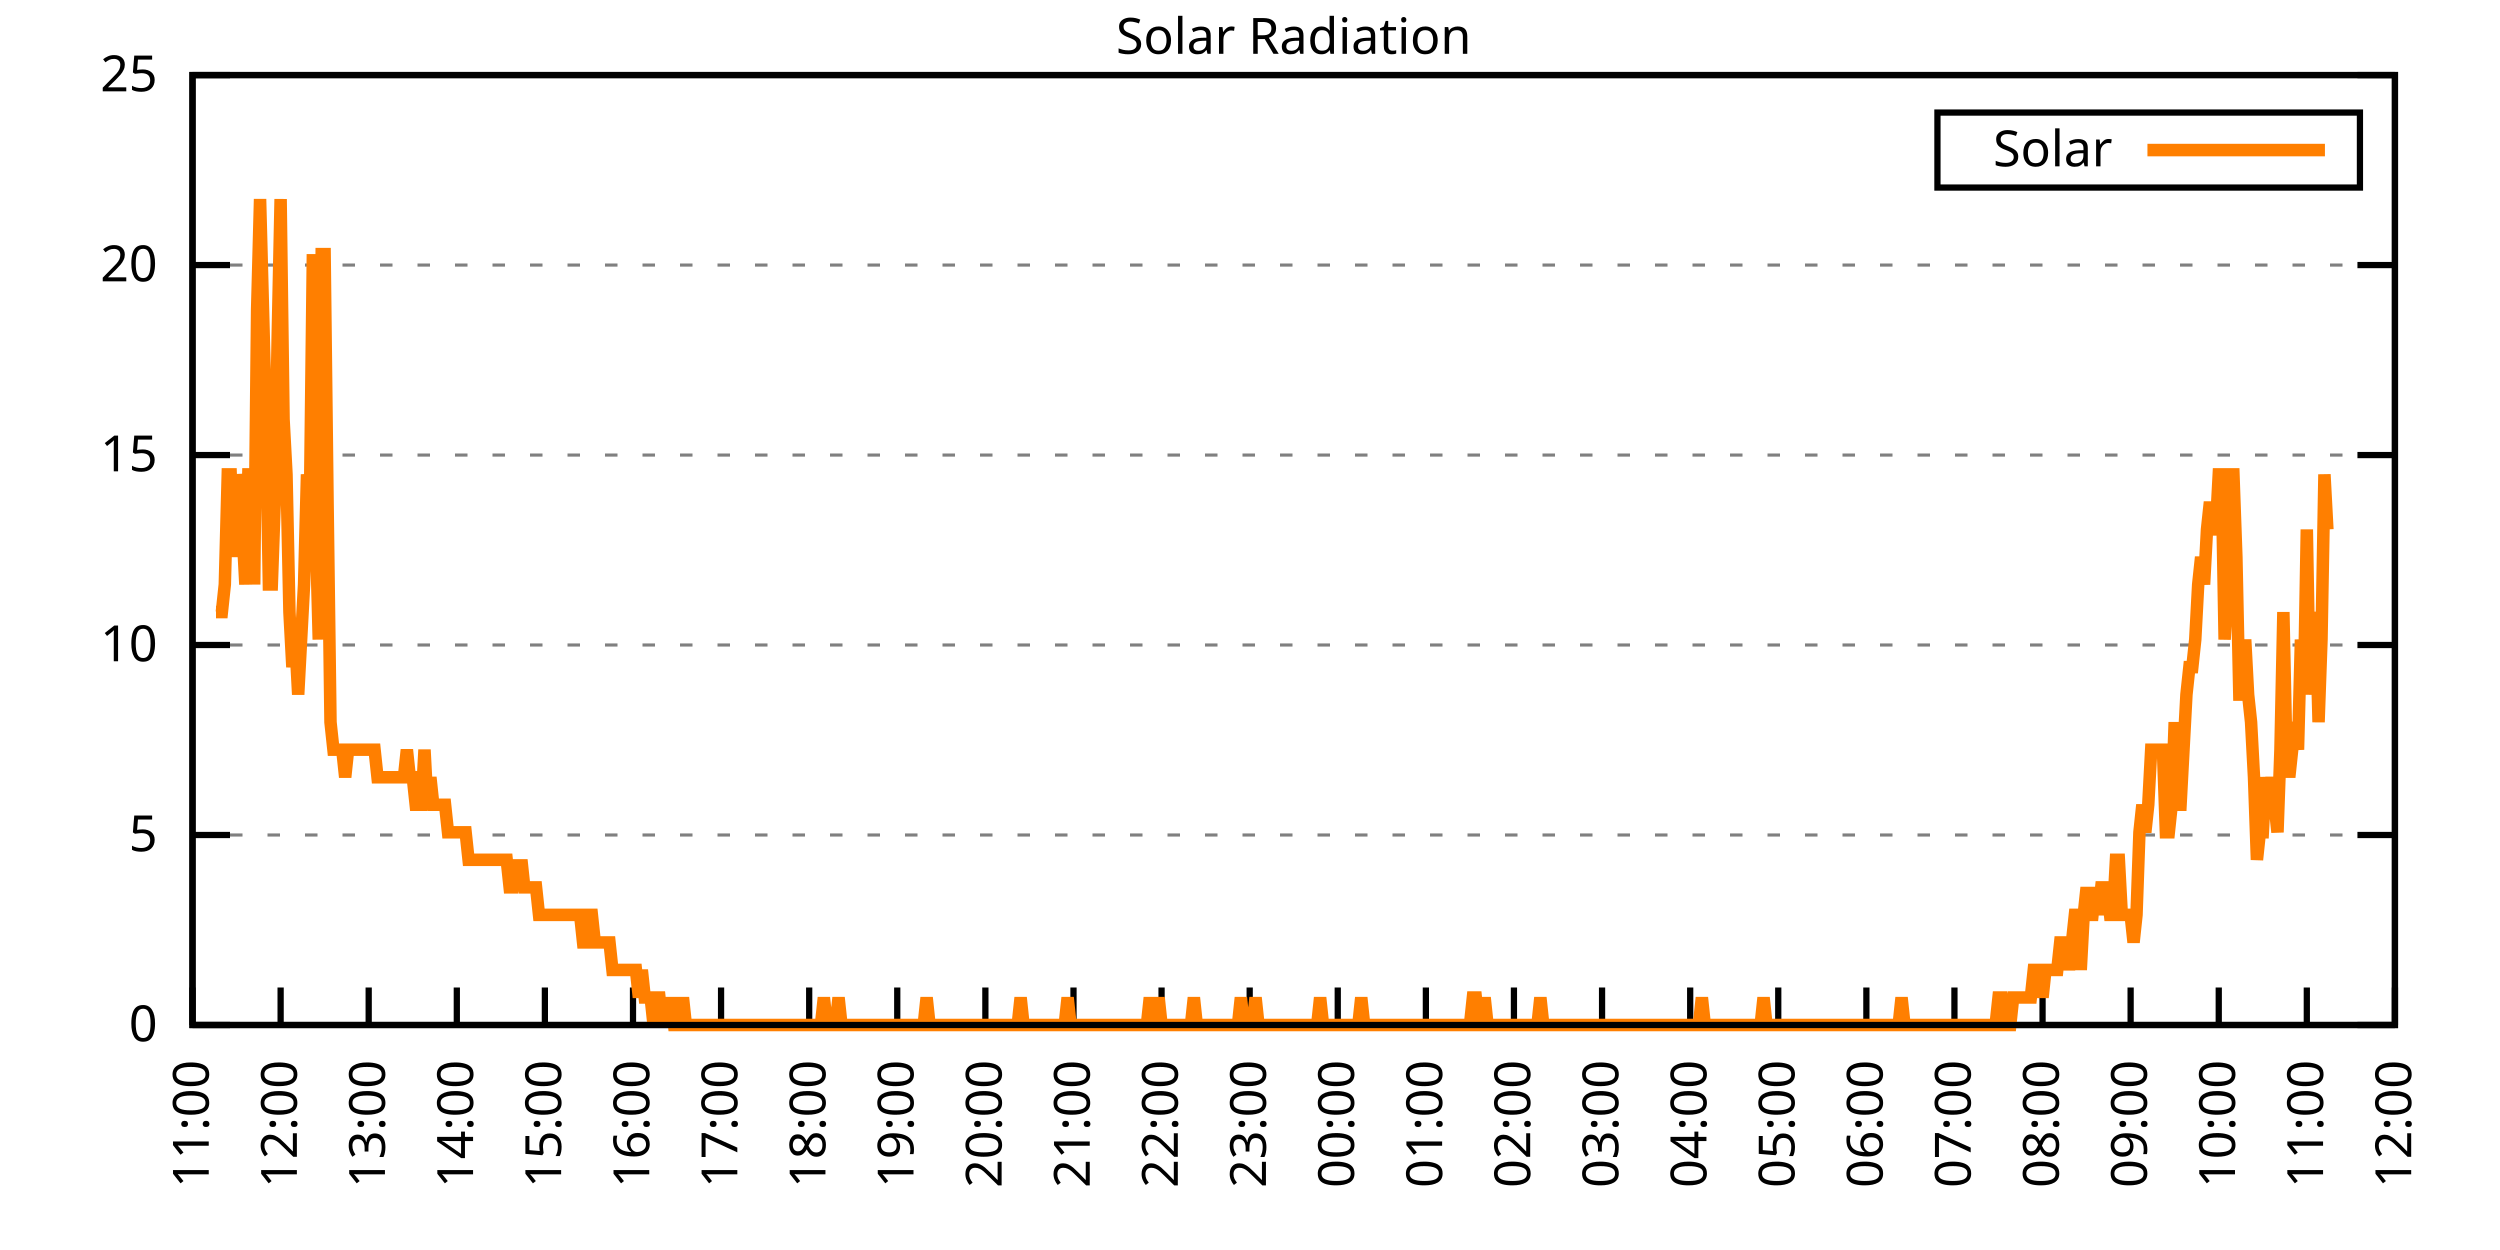
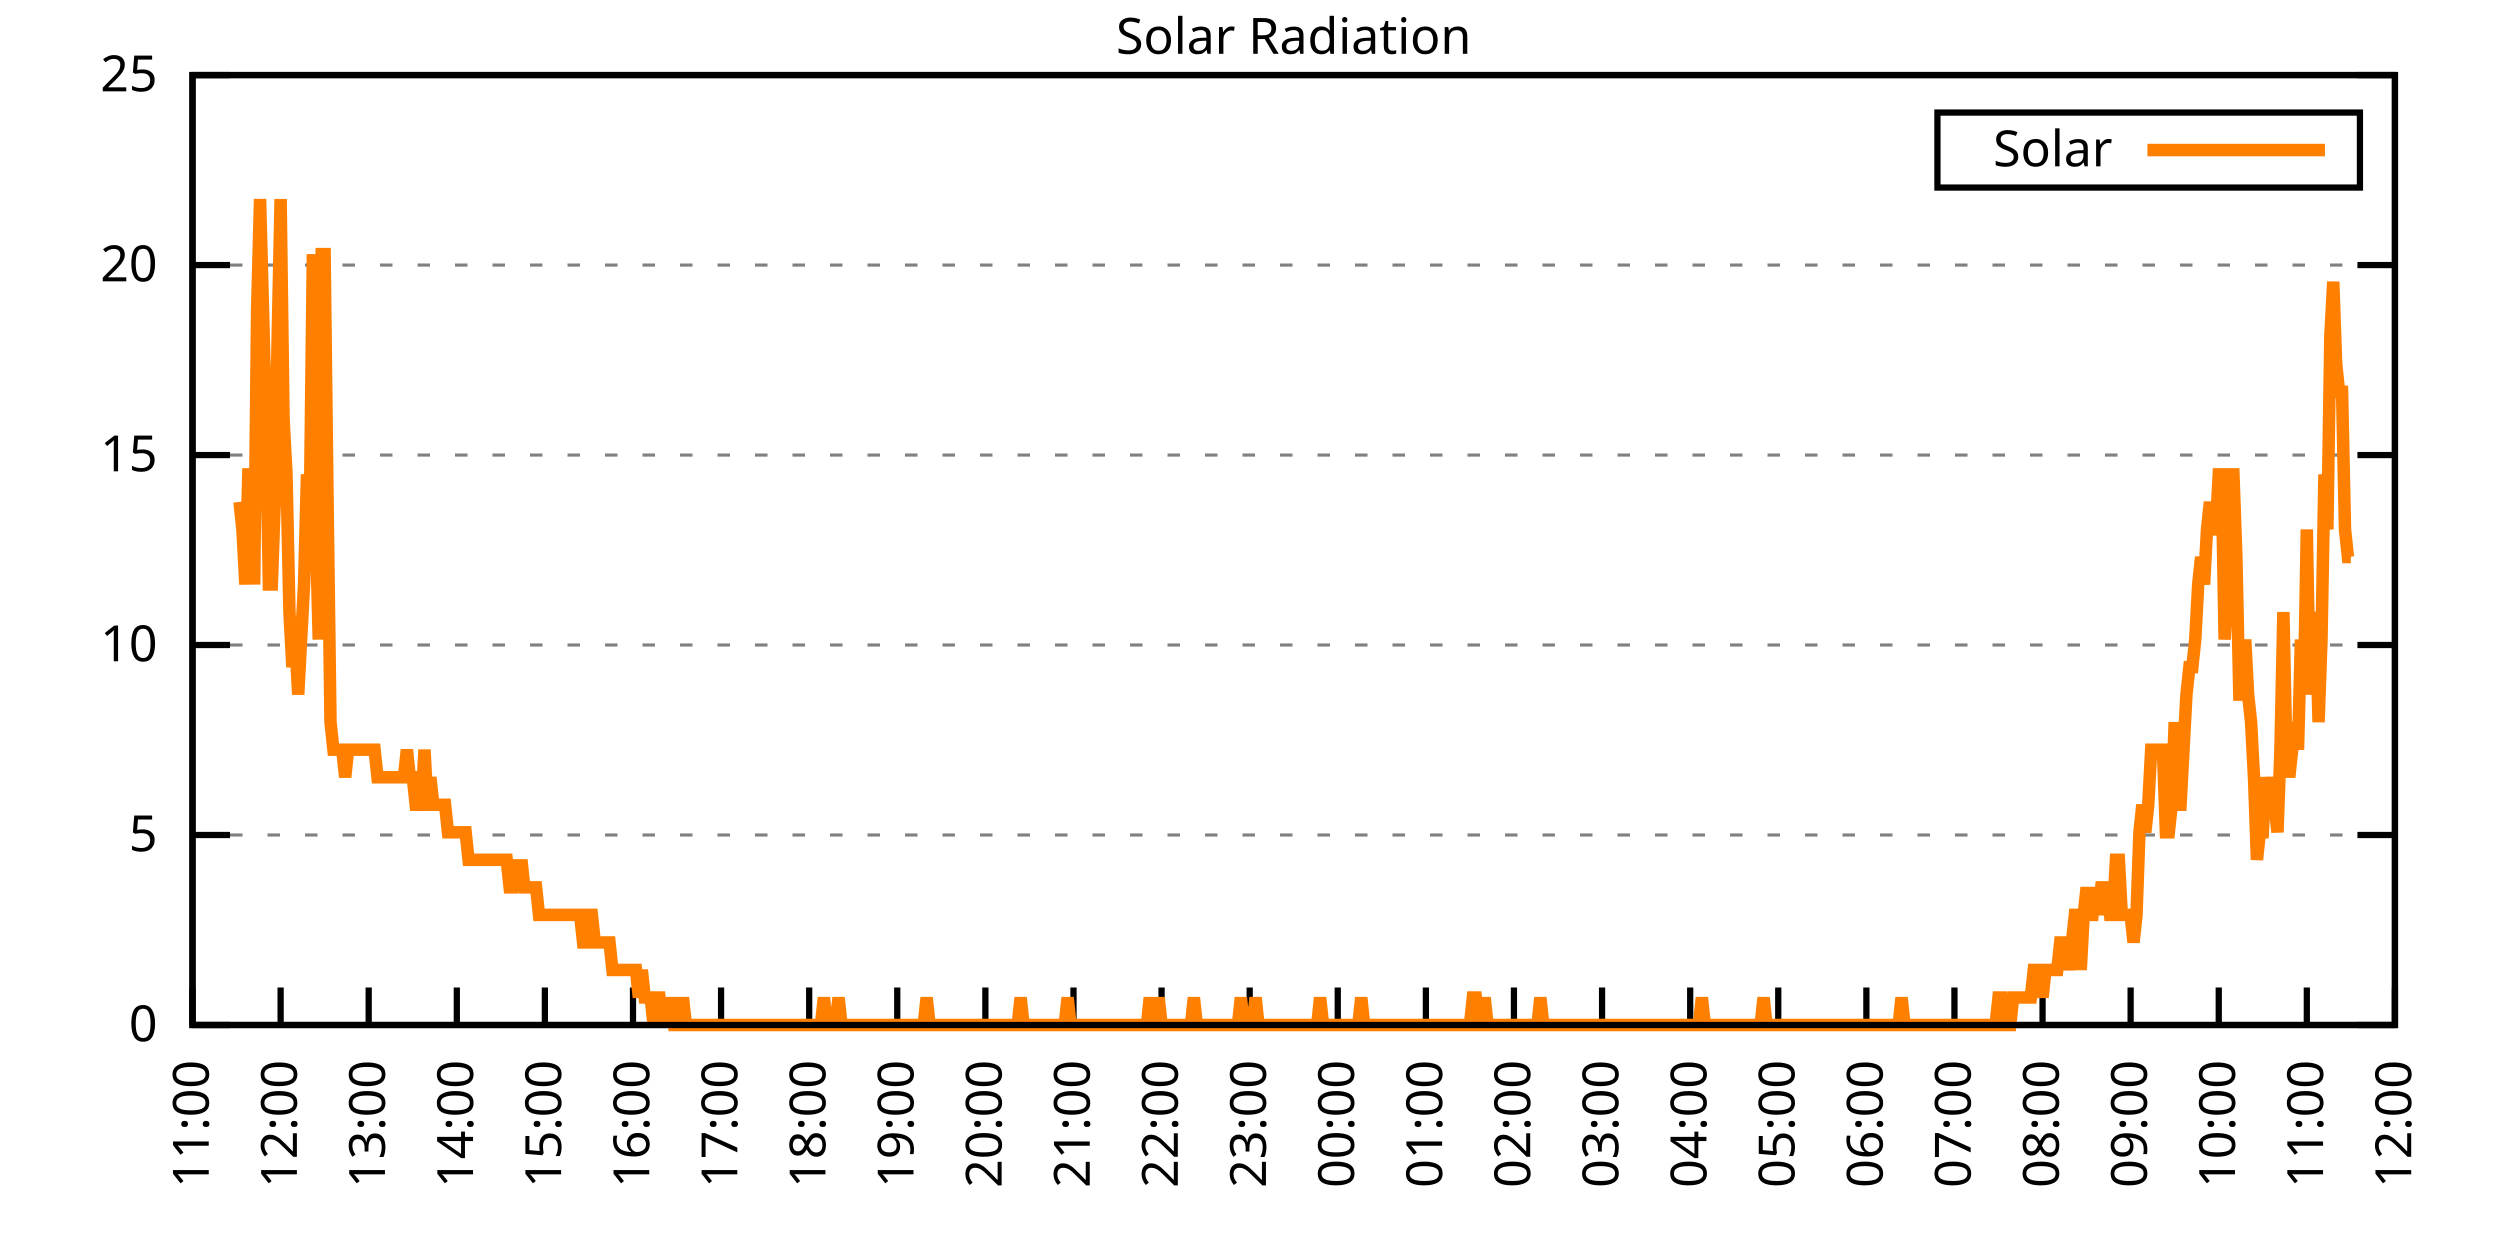
<svg xmlns="http://www.w3.org/2000/svg" xmlns:xlink="http://www.w3.org/1999/xlink" width="400" height="200" viewBox="0 0 400 200">
  <g id="gnuplot_canvas">
    <rect x="0" y="0" width="400" height="200" fill="none" />
    <defs>
      <circle id="gpDot" r="0.5" stroke-width="0.5" stroke="currentColor" />
      <path id="gpPt0" stroke-width="0.333" stroke="currentColor" d="M-1,0 h2 M0,-1 v2" />
      <path id="gpPt1" stroke-width="0.333" stroke="currentColor" d="M-1,-1 L1,1 M1,-1 L-1,1" />
      <path id="gpPt2" stroke-width="0.333" stroke="currentColor" d="M-1,0 L1,0 M0,-1 L0,1 M-1,-1 L1,1 M-1,1 L1,-1" />
      <rect id="gpPt3" stroke-width="0.333" stroke="currentColor" x="-1" y="-1" width="2" height="2" />
      <rect id="gpPt4" stroke-width="0.333" stroke="currentColor" fill="currentColor" x="-1" y="-1" width="2" height="2" />
      <circle id="gpPt5" stroke-width="0.333" stroke="currentColor" cx="0" cy="0" r="1" />
      <use xlink:href="#gpPt5" id="gpPt6" fill="currentColor" stroke="none" />
      <path id="gpPt7" stroke-width="0.333" stroke="currentColor" d="M0,-1.33 L-1.33,0.67 L1.33,0.67 z" />
      <use xlink:href="#gpPt7" id="gpPt8" fill="currentColor" stroke="none" />
      <use xlink:href="#gpPt7" id="gpPt9" stroke="currentColor" transform="rotate(180)" />
      <use xlink:href="#gpPt9" id="gpPt10" fill="currentColor" stroke="none" />
      <use xlink:href="#gpPt3" id="gpPt11" stroke="currentColor" transform="rotate(45)" />
      <use xlink:href="#gpPt11" id="gpPt12" fill="currentColor" stroke="none" />
      <path id="gpPt13" stroke-width="0.333" stroke="currentColor" d="M0,1.330 L1.265,0.411 L0.782,-1.067 L-0.782,-1.076 L-1.265,0.411 z" />
      <use xlink:href="#gpPt13" id="gpPt14" fill="currentColor" stroke="none" />
      <filter id="textbox" filterUnits="objectBoundingBox" x="0" y="0" height="1" width="1">
        <feFlood flood-color="white" flood-opacity="1" result="bgnd" />
        <feComposite in="SourceGraphic" in2="bgnd" operator="atop" />
      </filter>
      <filter id="greybox" filterUnits="objectBoundingBox" x="0" y="0" height="1" width="1">
        <feFlood flood-color="lightgrey" flood-opacity="1" result="grey" />
        <feComposite in="SourceGraphic" in2="grey" operator="atop" />
      </filter>
    </defs>
    <g fill="none" color="white" stroke="currentColor" stroke-width="1.00" stroke-linecap="butt" stroke-linejoin="miter">
</g>
    <g fill="none" color="black" stroke="currentColor" stroke-width="1.00" stroke-linecap="butt" stroke-linejoin="miter">
      <g stroke="none" shape-rendering="crispEdges">
        <polygon fill="rgb(255, 255, 255)" points="30.80,164.00 383.18,164.00 383.18,12.02 30.80,12.02 " />
      </g>
    </g>
    <g fill="none" color="black" stroke="currentColor" stroke-width="1.00" stroke-linecap="butt" stroke-linejoin="miter">
</g>
    <g fill="none" color="black" stroke="black" stroke-width="0.50" stroke-linecap="butt" stroke-linejoin="miter">
</g>
    <g fill="none" color="gray" stroke="currentColor" stroke-width="0.50" stroke-linecap="butt" stroke-linejoin="miter">
      <path stroke="gray" stroke-dasharray="2,4" class="gridline" d="M30.80,164.00 L383.19,164.00  " />
    </g>
    <g fill="none" color="gray" stroke="gray" stroke-width="1.00" stroke-linecap="butt" stroke-linejoin="miter">
</g>
    <g fill="none" color="black" stroke="currentColor" stroke-width="1.00" stroke-linecap="butt" stroke-linejoin="miter">
      <path stroke="black" d="M30.80,164.00 L36.80,164.00 M383.19,164.00 L377.19,164.00  " />
      <g transform="translate(25.20,166.60)" stroke="none" fill="black" font-family="Sans" font-size="8.00" text-anchor="end">
        <text>
          <tspan font-family="Sans"> 0</tspan>
        </text>
      </g>
    </g>
    <g fill="none" color="black" stroke="currentColor" stroke-width="1.00" stroke-linecap="butt" stroke-linejoin="miter">
</g>
    <g fill="none" color="black" stroke="black" stroke-width="0.50" stroke-linecap="butt" stroke-linejoin="miter">
</g>
    <g fill="none" color="gray" stroke="currentColor" stroke-width="0.50" stroke-linecap="butt" stroke-linejoin="miter">
      <path stroke="gray" stroke-dasharray="2,4" class="gridline" d="M30.80,133.60 L383.19,133.60  " />
    </g>
    <g fill="none" color="gray" stroke="gray" stroke-width="1.00" stroke-linecap="butt" stroke-linejoin="miter">
</g>
    <g fill="none" color="black" stroke="currentColor" stroke-width="1.00" stroke-linecap="butt" stroke-linejoin="miter">
      <path stroke="black" d="M30.80,133.60 L36.80,133.60 M383.19,133.60 L377.19,133.60  " />
      <g transform="translate(25.20,136.20)" stroke="none" fill="black" font-family="Sans" font-size="8.00" text-anchor="end">
        <text>
          <tspan font-family="Sans"> 5</tspan>
        </text>
      </g>
    </g>
    <g fill="none" color="black" stroke="currentColor" stroke-width="1.00" stroke-linecap="butt" stroke-linejoin="miter">
</g>
    <g fill="none" color="black" stroke="black" stroke-width="0.50" stroke-linecap="butt" stroke-linejoin="miter">
</g>
    <g fill="none" color="gray" stroke="currentColor" stroke-width="0.50" stroke-linecap="butt" stroke-linejoin="miter">
      <path stroke="gray" stroke-dasharray="2,4" class="gridline" d="M30.80,103.20 L383.19,103.20  " />
    </g>
    <g fill="none" color="gray" stroke="gray" stroke-width="1.00" stroke-linecap="butt" stroke-linejoin="miter">
</g>
    <g fill="none" color="black" stroke="currentColor" stroke-width="1.00" stroke-linecap="butt" stroke-linejoin="miter">
      <path stroke="black" d="M30.80,103.20 L36.80,103.20 M383.19,103.20 L377.19,103.20  " />
      <g transform="translate(25.20,105.80)" stroke="none" fill="black" font-family="Sans" font-size="8.00" text-anchor="end">
        <text>
          <tspan font-family="Sans"> 10</tspan>
        </text>
      </g>
    </g>
    <g fill="none" color="black" stroke="currentColor" stroke-width="1.00" stroke-linecap="butt" stroke-linejoin="miter">
</g>
    <g fill="none" color="black" stroke="black" stroke-width="0.50" stroke-linecap="butt" stroke-linejoin="miter">
</g>
    <g fill="none" color="gray" stroke="currentColor" stroke-width="0.50" stroke-linecap="butt" stroke-linejoin="miter">
      <path stroke="gray" stroke-dasharray="2,4" class="gridline" d="M30.80,72.81 L383.19,72.81  " />
    </g>
    <g fill="none" color="gray" stroke="gray" stroke-width="1.00" stroke-linecap="butt" stroke-linejoin="miter">
</g>
    <g fill="none" color="black" stroke="currentColor" stroke-width="1.00" stroke-linecap="butt" stroke-linejoin="miter">
      <path stroke="black" d="M30.80,72.81 L36.80,72.81 M383.19,72.81 L377.19,72.81  " />
      <g transform="translate(25.20,75.41)" stroke="none" fill="black" font-family="Sans" font-size="8.00" text-anchor="end">
        <text>
          <tspan font-family="Sans"> 15</tspan>
        </text>
      </g>
    </g>
    <g fill="none" color="black" stroke="currentColor" stroke-width="1.00" stroke-linecap="butt" stroke-linejoin="miter">
</g>
    <g fill="none" color="black" stroke="black" stroke-width="0.50" stroke-linecap="butt" stroke-linejoin="miter">
</g>
    <g fill="none" color="gray" stroke="currentColor" stroke-width="0.50" stroke-linecap="butt" stroke-linejoin="miter">
      <path stroke="gray" stroke-dasharray="2,4" class="gridline" d="M30.80,42.41 L383.19,42.41  " />
    </g>
    <g fill="none" color="gray" stroke="gray" stroke-width="1.00" stroke-linecap="butt" stroke-linejoin="miter">
</g>
    <g fill="none" color="black" stroke="currentColor" stroke-width="1.00" stroke-linecap="butt" stroke-linejoin="miter">
      <path stroke="black" d="M30.80,42.41 L36.80,42.41 M383.19,42.41 L377.19,42.41  " />
      <g transform="translate(25.20,45.01)" stroke="none" fill="black" font-family="Sans" font-size="8.00" text-anchor="end">
        <text>
          <tspan font-family="Sans"> 20</tspan>
        </text>
      </g>
    </g>
    <g fill="none" color="black" stroke="currentColor" stroke-width="1.00" stroke-linecap="butt" stroke-linejoin="miter">
</g>
    <g fill="none" color="black" stroke="black" stroke-width="0.50" stroke-linecap="butt" stroke-linejoin="miter">
</g>
    <g fill="none" color="gray" stroke="currentColor" stroke-width="0.50" stroke-linecap="butt" stroke-linejoin="miter">
      <path stroke="gray" stroke-dasharray="2,4" class="gridline" d="M30.80,12.01 L383.19,12.01  " />
    </g>
    <g fill="none" color="gray" stroke="gray" stroke-width="1.00" stroke-linecap="butt" stroke-linejoin="miter">
</g>
    <g fill="none" color="black" stroke="currentColor" stroke-width="1.00" stroke-linecap="butt" stroke-linejoin="miter">
      <path stroke="black" d="M30.80,12.01 L36.80,12.01 M383.19,12.01 L377.19,12.01  " />
      <g transform="translate(25.20,14.61)" stroke="none" fill="black" font-family="Sans" font-size="8.00" text-anchor="end">
        <text>
          <tspan font-family="Sans"> 25</tspan>
        </text>
      </g>
    </g>
    <g fill="none" color="black" stroke="currentColor" stroke-width="1.00" stroke-linecap="butt" stroke-linejoin="miter">
      <path stroke="black" d="M30.80,164.00 L30.80,158.00  " />
      <g transform="translate(33.40,169.60) rotate(270.00)" stroke="none" fill="black" font-family="Sans" font-size="8.00" text-anchor="end">
        <text>
          <tspan font-family="Sans">11:00</tspan>
        </text>
      </g>
    </g>
    <g fill="none" color="black" stroke="currentColor" stroke-width="1.00" stroke-linecap="butt" stroke-linejoin="miter">
      <path stroke="black" d="M44.90,164.00 L44.90,158.00  " />
      <g transform="translate(47.50,169.60) rotate(270.00)" stroke="none" fill="black" font-family="Sans" font-size="8.00" text-anchor="end">
        <text>
          <tspan font-family="Sans">12:00</tspan>
        </text>
      </g>
    </g>
    <g fill="none" color="black" stroke="currentColor" stroke-width="1.00" stroke-linecap="butt" stroke-linejoin="miter">
      <path stroke="black" d="M58.99,164.00 L58.99,158.00  " />
      <g transform="translate(61.59,169.60) rotate(270.00)" stroke="none" fill="black" font-family="Sans" font-size="8.00" text-anchor="end">
        <text>
          <tspan font-family="Sans">13:00</tspan>
        </text>
      </g>
    </g>
    <g fill="none" color="black" stroke="currentColor" stroke-width="1.00" stroke-linecap="butt" stroke-linejoin="miter">
      <path stroke="black" d="M73.09,164.00 L73.09,158.00  " />
      <g transform="translate(75.69,169.60) rotate(270.00)" stroke="none" fill="black" font-family="Sans" font-size="8.00" text-anchor="end">
        <text>
          <tspan font-family="Sans">14:00</tspan>
        </text>
      </g>
    </g>
    <g fill="none" color="black" stroke="currentColor" stroke-width="1.00" stroke-linecap="butt" stroke-linejoin="miter">
      <path stroke="black" d="M87.18,164.00 L87.18,158.00  " />
      <g transform="translate(89.78,169.60) rotate(270.00)" stroke="none" fill="black" font-family="Sans" font-size="8.00" text-anchor="end">
        <text>
          <tspan font-family="Sans">15:00</tspan>
        </text>
      </g>
    </g>
    <g fill="none" color="black" stroke="currentColor" stroke-width="1.00" stroke-linecap="butt" stroke-linejoin="miter">
      <path stroke="black" d="M101.28,164.00 L101.28,158.00  " />
      <g transform="translate(103.88,169.60) rotate(270.00)" stroke="none" fill="black" font-family="Sans" font-size="8.00" text-anchor="end">
        <text>
          <tspan font-family="Sans">16:00</tspan>
        </text>
      </g>
    </g>
    <g fill="none" color="black" stroke="currentColor" stroke-width="1.00" stroke-linecap="butt" stroke-linejoin="miter">
      <path stroke="black" d="M115.37,164.00 L115.37,158.00  " />
      <g transform="translate(117.97,169.60) rotate(270.00)" stroke="none" fill="black" font-family="Sans" font-size="8.00" text-anchor="end">
        <text>
          <tspan font-family="Sans">17:00</tspan>
        </text>
      </g>
    </g>
    <g fill="none" color="black" stroke="currentColor" stroke-width="1.00" stroke-linecap="butt" stroke-linejoin="miter">
      <path stroke="black" d="M129.47,164.00 L129.47,158.00  " />
      <g transform="translate(132.07,169.60) rotate(270.00)" stroke="none" fill="black" font-family="Sans" font-size="8.00" text-anchor="end">
        <text>
          <tspan font-family="Sans">18:00</tspan>
        </text>
      </g>
    </g>
    <g fill="none" color="black" stroke="currentColor" stroke-width="1.00" stroke-linecap="butt" stroke-linejoin="miter">
      <path stroke="black" d="M143.56,164.00 L143.56,158.00  " />
      <g transform="translate(146.16,169.60) rotate(270.00)" stroke="none" fill="black" font-family="Sans" font-size="8.00" text-anchor="end">
        <text>
          <tspan font-family="Sans">19:00</tspan>
        </text>
      </g>
    </g>
    <g fill="none" color="black" stroke="currentColor" stroke-width="1.00" stroke-linecap="butt" stroke-linejoin="miter">
      <path stroke="black" d="M157.66,164.00 L157.66,158.00  " />
      <g transform="translate(160.26,169.60) rotate(270.00)" stroke="none" fill="black" font-family="Sans" font-size="8.00" text-anchor="end">
        <text>
          <tspan font-family="Sans">20:00</tspan>
        </text>
      </g>
    </g>
    <g fill="none" color="black" stroke="currentColor" stroke-width="1.00" stroke-linecap="butt" stroke-linejoin="miter">
      <path stroke="black" d="M171.76,164.00 L171.76,158.00  " />
      <g transform="translate(174.36,169.60) rotate(270.00)" stroke="none" fill="black" font-family="Sans" font-size="8.00" text-anchor="end">
        <text>
          <tspan font-family="Sans">21:00</tspan>
        </text>
      </g>
    </g>
    <g fill="none" color="black" stroke="currentColor" stroke-width="1.00" stroke-linecap="butt" stroke-linejoin="miter">
      <path stroke="black" d="M185.85,164.00 L185.85,158.00  " />
      <g transform="translate(188.45,169.60) rotate(270.00)" stroke="none" fill="black" font-family="Sans" font-size="8.00" text-anchor="end">
        <text>
          <tspan font-family="Sans">22:00</tspan>
        </text>
      </g>
    </g>
    <g fill="none" color="black" stroke="currentColor" stroke-width="1.00" stroke-linecap="butt" stroke-linejoin="miter">
      <path stroke="black" d="M199.95,164.00 L199.95,158.00  " />
      <g transform="translate(202.55,169.60) rotate(270.00)" stroke="none" fill="black" font-family="Sans" font-size="8.00" text-anchor="end">
        <text>
          <tspan font-family="Sans">23:00</tspan>
        </text>
      </g>
    </g>
    <g fill="none" color="black" stroke="currentColor" stroke-width="1.00" stroke-linecap="butt" stroke-linejoin="miter">
      <path stroke="black" d="M214.04,164.00 L214.04,158.00  " />
      <g transform="translate(216.64,169.60) rotate(270.00)" stroke="none" fill="black" font-family="Sans" font-size="8.00" text-anchor="end">
        <text>
          <tspan font-family="Sans">00:00</tspan>
        </text>
      </g>
    </g>
    <g fill="none" color="black" stroke="currentColor" stroke-width="1.00" stroke-linecap="butt" stroke-linejoin="miter">
      <path stroke="black" d="M228.14,164.00 L228.14,158.00  " />
      <g transform="translate(230.74,169.60) rotate(270.00)" stroke="none" fill="black" font-family="Sans" font-size="8.00" text-anchor="end">
        <text>
          <tspan font-family="Sans">01:00</tspan>
        </text>
      </g>
    </g>
    <g fill="none" color="black" stroke="currentColor" stroke-width="1.00" stroke-linecap="butt" stroke-linejoin="miter">
      <path stroke="black" d="M242.23,164.00 L242.23,158.00  " />
      <g transform="translate(244.83,169.60) rotate(270.00)" stroke="none" fill="black" font-family="Sans" font-size="8.00" text-anchor="end">
        <text>
          <tspan font-family="Sans">02:00</tspan>
        </text>
      </g>
    </g>
    <g fill="none" color="black" stroke="currentColor" stroke-width="1.00" stroke-linecap="butt" stroke-linejoin="miter">
      <path stroke="black" d="M256.33,164.00 L256.33,158.00  " />
      <g transform="translate(258.93,169.60) rotate(270.00)" stroke="none" fill="black" font-family="Sans" font-size="8.00" text-anchor="end">
        <text>
          <tspan font-family="Sans">03:00</tspan>
        </text>
      </g>
    </g>
    <g fill="none" color="black" stroke="currentColor" stroke-width="1.00" stroke-linecap="butt" stroke-linejoin="miter">
      <path stroke="black" d="M270.43,164.00 L270.43,158.00  " />
      <g transform="translate(273.03,169.60) rotate(270.00)" stroke="none" fill="black" font-family="Sans" font-size="8.00" text-anchor="end">
        <text>
          <tspan font-family="Sans">04:00</tspan>
        </text>
      </g>
    </g>
    <g fill="none" color="black" stroke="currentColor" stroke-width="1.00" stroke-linecap="butt" stroke-linejoin="miter">
      <path stroke="black" d="M284.52,164.00 L284.52,158.00  " />
      <g transform="translate(287.12,169.60) rotate(270.00)" stroke="none" fill="black" font-family="Sans" font-size="8.00" text-anchor="end">
        <text>
          <tspan font-family="Sans">05:00</tspan>
        </text>
      </g>
    </g>
    <g fill="none" color="black" stroke="currentColor" stroke-width="1.00" stroke-linecap="butt" stroke-linejoin="miter">
      <path stroke="black" d="M298.62,164.00 L298.62,158.00  " />
      <g transform="translate(301.22,169.60) rotate(270.00)" stroke="none" fill="black" font-family="Sans" font-size="8.00" text-anchor="end">
        <text>
          <tspan font-family="Sans">06:00</tspan>
        </text>
      </g>
    </g>
    <g fill="none" color="black" stroke="currentColor" stroke-width="1.00" stroke-linecap="butt" stroke-linejoin="miter">
      <path stroke="black" d="M312.71,164.00 L312.71,158.00  " />
      <g transform="translate(315.31,169.60) rotate(270.00)" stroke="none" fill="black" font-family="Sans" font-size="8.00" text-anchor="end">
        <text>
          <tspan font-family="Sans">07:00</tspan>
        </text>
      </g>
    </g>
    <g fill="none" color="black" stroke="currentColor" stroke-width="1.00" stroke-linecap="butt" stroke-linejoin="miter">
      <path stroke="black" d="M326.81,164.00 L326.81,158.00  " />
      <g transform="translate(329.41,169.60) rotate(270.00)" stroke="none" fill="black" font-family="Sans" font-size="8.00" text-anchor="end">
        <text>
          <tspan font-family="Sans">08:00</tspan>
        </text>
      </g>
    </g>
    <g fill="none" color="black" stroke="currentColor" stroke-width="1.00" stroke-linecap="butt" stroke-linejoin="miter">
      <path stroke="black" d="M340.90,164.00 L340.90,158.00  " />
      <g transform="translate(343.50,169.60) rotate(270.00)" stroke="none" fill="black" font-family="Sans" font-size="8.00" text-anchor="end">
        <text>
          <tspan font-family="Sans">09:00</tspan>
        </text>
      </g>
    </g>
    <g fill="none" color="black" stroke="currentColor" stroke-width="1.00" stroke-linecap="butt" stroke-linejoin="miter">
      <path stroke="black" d="M355.00,164.00 L355.00,158.00  " />
      <g transform="translate(357.60,169.60) rotate(270.00)" stroke="none" fill="black" font-family="Sans" font-size="8.00" text-anchor="end">
        <text>
          <tspan font-family="Sans">10:00</tspan>
        </text>
      </g>
    </g>
    <g fill="none" color="black" stroke="currentColor" stroke-width="1.00" stroke-linecap="butt" stroke-linejoin="miter">
      <path stroke="black" d="M369.09,164.00 L369.09,158.00  " />
      <g transform="translate(371.69,169.60) rotate(270.00)" stroke="none" fill="black" font-family="Sans" font-size="8.00" text-anchor="end">
        <text>
          <tspan font-family="Sans">11:00</tspan>
        </text>
      </g>
    </g>
    <g fill="none" color="black" stroke="currentColor" stroke-width="1.00" stroke-linecap="butt" stroke-linejoin="miter">
      <path stroke="black" d="M383.19,164.00 L383.19,158.00  " />
      <g transform="translate(385.79,169.60) rotate(270.00)" stroke="none" fill="black" font-family="Sans" font-size="8.00" text-anchor="end">
        <text>
          <tspan font-family="Sans">12:00</tspan>
        </text>
      </g>
    </g>
    <g fill="none" color="black" stroke="currentColor" stroke-width="1.00" stroke-linecap="butt" stroke-linejoin="miter">
</g>
    <g fill="none" color="black" stroke="currentColor" stroke-width="1.00" stroke-linecap="butt" stroke-linejoin="miter">
      <path stroke="black" d="M30.80,12.01 L30.80,164.00 L383.19,164.00 L383.19,12.01 L30.80,12.01 Z  " />
    </g>
    <g fill="none" color="black" stroke="currentColor" stroke-width="1.00" stroke-linecap="butt" stroke-linejoin="miter">
</g>
    <g fill="none" color="black" stroke="currentColor" stroke-width="1.00" stroke-linecap="butt" stroke-linejoin="miter">
      <path stroke="black" d="M309.99,30.01 L309.99,18.01 L377.59,18.01 L377.59,30.01 L309.99,30.01 Z  " />
    </g>
    <g id="Solar_Radiation_plot_1">
      <g fill="none" color="white" stroke="black" stroke-width="2.00" stroke-linecap="butt" stroke-linejoin="miter">
</g>
      <g fill="none" color="black" stroke="currentColor" stroke-width="2.00" stroke-linecap="butt" stroke-linejoin="miter">
        <g transform="translate(337.99,26.61)" stroke="none" fill="black" font-family="Sans" font-size="8.00" text-anchor="end">
          <text>
            <tspan font-family="Sans">Solar</tspan>
          </text>
        </g>
      </g>
      <g fill="none" color="black" stroke="currentColor" stroke-width="2.00" stroke-linecap="butt" stroke-linejoin="miter">
-         <path stroke="rgb(255, 127,   0)" d="M343.59,24.01 L371.99,24.01 M34.56,97.93 L35.03,97.93 L35.50,97.93 L35.97,93.52 L36.44,75.90 L36.91,75.90   L37.38,89.12 L37.85,75.90 L38.32,80.31 L38.79,84.71 L39.26,93.52 L39.73,75.90 L40.20,75.90 L40.67,93.52   L41.14,49.47 L41.61,31.85 L42.08,49.47 L42.55,67.09 L43.02,93.52 L43.49,93.52 L43.96,80.31 L44.43,53.88   L44.90,31.85 L45.37,67.09 L45.84,75.90 L46.31,97.93 L46.78,106.74 L47.24,102.33 L47.71,111.14 L48.18,102.33   L48.65,93.52 L49.12,75.90 L49.59,80.31 L50.06,40.66 L50.53,84.71 L51.00,102.33 L51.47,40.66 L51.94,40.66   L52.41,80.31 L52.88,115.55 L53.35,119.95 L53.82,119.95 L54.29,119.95 L54.76,119.95 L55.23,124.36 L55.70,119.95   L56.17,119.95 L56.64,119.95 L57.11,119.95 L57.58,119.95 L58.05,119.95 L58.52,119.95 L58.99,119.95 L59.46,119.95   L59.93,119.95 L60.40,124.36 L60.87,124.36 L61.34,124.36 L61.81,124.36 L62.28,124.36 L62.75,124.36 L63.22,124.36   L63.69,124.36 L64.16,124.36 L64.63,124.36 L65.10,119.95 L65.57,124.36 L66.04,124.36 L66.51,128.76 L66.98,128.76   L67.45,128.76 L67.92,119.95 L68.39,128.76 L68.86,124.36 L69.33,128.76 L69.80,128.76 L70.27,128.76 L70.74,128.76   L71.21,128.76 L71.68,133.17 L72.15,133.17 L72.62,133.17 L73.09,133.17 L73.56,133.17 L74.03,133.17 L74.50,133.17   L74.97,137.57 L75.44,137.57 L75.91,137.57 L76.38,137.57 L76.85,137.57 L77.32,137.57 L77.79,137.57 L78.26,137.57   L78.73,137.57 L79.19,137.57 L79.66,137.57 L80.13,137.57 L80.60,137.57 L81.07,137.57 L81.54,141.98 L82.01,141.98   L82.48,137.57 L82.95,141.98 L83.42,137.57 L83.89,141.98 L84.36,141.98 L84.83,141.98 L85.30,141.98 L85.77,141.98   L86.24,146.38 L86.71,146.38 L87.18,146.38 L87.65,146.38 L88.12,146.38 L88.59,146.38 L89.06,146.38 L89.53,146.38   L90.00,146.38 L90.47,146.38 L90.94,146.38 L91.41,146.38 L91.88,146.38 L92.35,146.38 L92.82,146.38 L93.29,150.79   L93.76,150.79 L94.23,146.38 L94.70,146.38 L95.17,150.79 L95.64,150.79 L96.11,150.79 L96.58,150.79 L97.05,150.79   L97.52,150.79 L97.99,155.19 L98.46,155.19 L98.93,155.19 L99.40,155.19 L99.87,155.19 L100.34,155.19 L100.81,155.19   L101.28,155.19 L101.75,155.19 L102.22,159.60 L102.69,155.19 L103.16,159.60 L103.63,159.60 L104.10,159.60 L104.57,164.00   L105.04,159.60 L105.51,159.60 L105.98,164.00 L106.45,159.60 L106.92,164.00 L107.39,159.60 L107.86,164.00 L108.33,164.00   L108.80,164.00 L109.27,159.60 L109.74,164.00 L110.21,164.00 L110.68,164.00 L111.14,164.00 L111.61,164.00 L112.08,164.00   L112.55,164.00 L113.02,164.00 L113.49,164.00 L113.96,164.00 L114.43,164.00 L114.90,164.00 L115.37,164.00 L115.84,164.00   L116.31,164.00 L116.78,164.00 L117.25,164.00 L117.72,164.00 L118.19,164.00 L118.66,164.00 L119.13,164.00 L119.60,164.00   L120.07,164.00 L120.54,164.00 L121.01,164.00 L121.48,164.00 L121.95,164.00 L122.42,164.00 L122.89,164.00 L123.36,164.00   L123.83,164.00 L124.30,164.00 L124.77,164.00 L125.24,164.00 L125.71,164.00 L126.18,164.00 L126.65,164.00 L127.12,164.00   L127.59,164.00 L128.06,164.00 L128.53,164.00 L129.00,164.00 L129.47,164.00 L129.94,164.00 L130.41,164.00 L130.88,164.00   L131.35,164.00 L131.82,159.60 L132.29,164.00 L132.76,164.00 L133.23,164.00 L133.70,164.00 L134.17,159.60 L134.64,164.00   L135.11,164.00 L135.58,164.00 L136.05,164.00 L136.52,164.00 L136.99,164.00 L137.46,164.00 L137.93,164.00 L138.40,164.00   L138.87,164.00 L139.34,164.00 L139.81,164.00 L140.28,164.00 L140.75,164.00 L141.22,164.00 L141.69,164.00 L142.16,164.00   L142.63,164.00 L143.09,164.00 L143.56,164.00 L144.03,164.00 L144.50,164.00 L144.97,164.00 L145.44,164.00 L145.91,164.00   L146.38,164.00 L146.85,164.00 L147.32,164.00 L147.79,164.00 L148.26,159.60 L148.73,164.00 L149.20,164.00 L149.67,164.00   L150.14,164.00 L150.61,164.00 L151.08,164.00 L151.55,164.00 L152.02,164.00 L152.49,164.00 L152.96,164.00 L153.43,164.00   L153.90,164.00 L154.37,164.00 L154.84,164.00 L155.31,164.00 L155.78,164.00 L156.25,164.00 L156.72,164.00 L157.19,164.00   L157.66,164.00 L158.13,164.00 L158.60,164.00 L159.07,164.00 L159.54,164.00 L160.01,164.00 L160.48,164.00 L160.95,164.00   L161.42,164.00 L161.89,164.00 L162.36,164.00 L162.83,164.00 L163.30,159.60 L163.77,164.00 L164.24,164.00 L164.71,164.00   L165.18,164.00 L165.65,164.00 L166.12,164.00 L166.59,164.00 L167.06,164.00 L167.53,164.00 L168.00,164.00 L168.47,164.00   L168.94,164.00 L169.41,164.00 L169.88,164.00 L170.35,164.00 L170.82,159.60 L171.29,164.00 L171.76,164.00 L172.23,164.00   L172.70,164.00 L173.17,164.00 L173.64,164.00 L174.11,164.00 L174.58,164.00 L175.04,164.00 L175.51,164.00 L175.98,164.00   L176.45,164.00 L176.92,164.00 L177.39,164.00 L177.86,164.00 L178.33,164.00 L178.80,164.00 L179.27,164.00 L179.74,164.00   L180.21,164.00 L180.68,164.00 L181.15,164.00 L181.62,164.00 L182.09,164.00 L182.56,164.00 L183.03,164.00 L183.50,164.00   L183.97,159.60 L184.44,164.00 L184.91,164.00 L185.38,159.60 L185.85,164.00 L186.32,164.00 L186.79,164.00 L187.26,164.00   L187.73,164.00 L188.20,164.00 L188.67,164.00 L189.14,164.00 L189.61,164.00 L190.08,164.00 L190.55,164.00 L191.02,159.60   L191.49,164.00 L191.96,164.00 L192.43,164.00 L192.90,164.00 L193.37,164.00 L193.84,164.00 L194.31,164.00 L194.78,164.00   L195.25,164.00 L195.72,164.00 L196.19,164.00 L196.66,164.00 L197.13,164.00 L197.60,164.00 L198.07,164.00 L198.54,159.60   L199.01,164.00 L199.48,164.00 L199.95,164.00 L200.42,164.00 L200.89,159.60 L201.36,164.00 L201.83,164.00 L202.30,164.00   L202.77,164.00 L203.24,164.00 L203.71,164.00 L204.18,164.00 L204.65,164.00 L205.12,164.00 L205.59,164.00 L206.06,164.00   L206.53,164.00 L207.00,164.00 L207.46,164.00 L207.93,164.00 L208.40,164.00 L208.87,164.00 L209.34,164.00 L209.81,164.00   L210.28,164.00 L210.75,164.00 L211.22,159.60 L211.69,164.00 L212.16,164.00 L212.63,164.00 L213.10,164.00 L213.57,164.00   L214.04,164.00 L214.51,164.00 L214.98,164.00 L215.45,164.00 L215.92,164.00 L216.39,164.00 L216.86,164.00 L217.33,164.00   L217.80,159.60 L218.27,164.00 L218.74,164.00 L219.21,164.00 L219.68,164.00 L220.15,164.00 L220.62,164.00 L221.09,164.00   L221.56,164.00 L222.03,164.00 L222.50,164.00 L222.97,164.00 L223.44,164.00 L223.91,164.00 L224.38,164.00 L224.85,164.00   L225.32,164.00 L225.79,164.00 L226.26,164.00 L226.73,164.00 L227.20,164.00 L227.67,164.00 L228.14,164.00 L228.61,164.00   L229.08,164.00 L229.55,164.00 L230.02,164.00 L230.49,164.00 L230.96,164.00 L231.43,164.00 L231.90,164.00 L232.37,164.00   L232.84,164.00 L233.31,164.00 L233.78,164.00 L234.25,164.00 L234.72,164.00 L235.19,164.00 L235.66,159.60 L236.13,159.60   L236.60,164.00 L237.07,164.00 L237.54,159.60 L238.01,164.00 L238.48,164.00 L238.95,164.00 L239.41,164.00 L239.88,164.00   L240.35,164.00 L240.82,164.00 L241.29,164.00 L241.76,164.00 L242.23,164.00 L242.70,164.00 L243.17,164.00 L243.64,164.00   L244.11,164.00 L244.58,164.00 L245.05,164.00 L245.52,164.00 L245.99,164.00 L246.46,159.60 L246.93,164.00 L247.40,164.00   L247.87,164.00 L248.34,164.00 L248.81,164.00 L249.28,164.00 L249.75,164.00 L250.22,164.00 L250.69,164.00 L251.16,164.00   L251.63,164.00 L252.10,164.00 L252.57,164.00 L253.04,164.00 L253.51,164.00 L253.98,164.00 L254.45,164.00 L254.92,164.00   L255.39,164.00 L255.86,164.00 L256.33,164.00 L256.80,164.00 L257.27,164.00 L257.74,164.00 L258.21,164.00 L258.68,164.00   L259.15,164.00 L259.62,164.00 L260.09,164.00 L260.56,164.00 L261.03,164.00 L261.50,164.00 L261.97,164.00 L262.44,164.00   L262.91,164.00 L263.38,164.00 L263.85,164.00 L264.32,164.00 L264.79,164.00 L265.26,164.00 L265.73,164.00 L266.20,164.00   L266.67,164.00 L267.14,164.00 L267.61,164.00 L268.08,164.00 L268.55,164.00 L269.02,164.00 L269.49,164.00 L269.96,164.00   L270.43,164.00 L270.90,164.00 L271.36,164.00 L271.83,164.00 L272.30,159.60 L272.77,164.00 L273.24,164.00 L273.71,164.00   L274.18,164.00 L274.65,164.00 L275.12,164.00 L275.59,164.00 L276.06,164.00 L276.53,164.00 L277.00,164.00 L277.47,164.00   L277.94,164.00 L278.41,164.00 L278.88,164.00 L279.35,164.00 L279.82,164.00 L280.29,164.00 L280.76,164.00 L281.23,164.00   L281.70,164.00 L282.17,159.60 L282.64,164.00 L283.11,164.00 L283.58,164.00 L284.05,164.00 L284.52,164.00 L284.99,164.00   L285.46,164.00 L285.93,164.00 L286.40,164.00 L286.87,164.00 L287.34,164.00 L287.81,164.00 L288.28,164.00 L288.75,164.00   L289.22,164.00 L289.69,164.00 L290.16,164.00 L290.63,164.00 L291.10,164.00 L291.57,164.00 L292.04,164.00 L292.51,164.00   L292.98,164.00 L293.45,164.00 L293.92,164.00 L294.39,164.00 L294.86,164.00 L295.33,164.00 L295.80,164.00 L296.27,164.00   L296.74,164.00 L297.21,164.00 L297.68,164.00 L298.15,164.00 L298.62,164.00 L299.09,164.00 L299.56,164.00 L300.03,164.00   L300.50,164.00 L300.97,164.00 L301.44,164.00 L301.91,164.00 L302.38,164.00 L302.85,164.00 L303.31,164.00 L303.78,164.00   L304.25,159.60 L304.72,164.00 L305.19,164.00 L305.66,164.00 L306.13,164.00 L306.60,164.00 L307.07,164.00 L307.54,164.00   L308.01,164.00 L308.48,164.00 L308.95,164.00 L309.42,164.00 L309.89,164.00 L310.36,164.00 L310.83,164.00 L311.30,164.00   L311.77,164.00 L312.24,164.00 L312.71,164.00 L313.18,164.00 L313.65,164.00 L314.12,164.00 L314.59,164.00 L315.06,164.00   L315.53,164.00 L316.00,164.00 L316.47,164.00 L316.94,164.00 L317.41,164.00 L317.88,164.00 L318.35,164.00 L318.82,164.00   L319.29,164.00 L319.76,159.60 L320.23,159.60 L320.70,164.00 L321.17,164.00 L321.64,164.00 L322.11,159.60 L322.58,159.60   L323.05,159.60 L323.52,159.60 L323.99,159.60 L324.46,159.60 L324.93,159.60 L325.40,155.19 L325.87,155.19 L326.34,155.19   L326.81,159.60 L327.28,155.19 L327.75,155.19 L328.22,155.19 L328.69,155.19 L329.16,155.19 L329.63,150.79 L330.10,150.79   L330.57,150.79 L331.04,155.19 L331.51,150.79 L331.98,146.38 L332.45,146.38 L332.92,155.19 L333.39,146.38 L333.86,141.98   L334.33,146.38 L334.80,146.38 L335.26,141.98 L335.73,146.38 L336.20,141.98 L336.67,141.98 L337.14,141.98 L337.61,146.38   L338.08,146.38 L338.55,137.57 L339.02,137.57 L339.49,146.38 L339.96,146.38 L340.43,146.38 L340.90,146.38 L341.37,150.79   L341.84,146.38 L342.31,133.17 L342.78,128.76 L343.25,133.17 L343.72,128.76 L344.19,119.95 L344.66,119.95 L345.13,119.95   L345.60,119.95 L346.07,119.95 L346.54,133.17 L347.01,133.17 L347.48,128.76 L347.95,115.55 L348.42,128.76 L348.89,128.76   L349.36,119.95 L349.83,111.14 L350.30,106.74 L350.77,106.74 L351.24,102.33 L351.71,93.52 L352.18,89.12 L352.65,93.52   L353.12,84.71 L353.59,80.31 L354.06,84.71 L354.53,84.71 L355.00,75.90 L355.47,75.90 L355.94,102.33 L356.41,93.52   L356.88,75.90 L357.35,75.90 L357.82,89.12 L358.29,111.14 L358.76,111.14 L359.23,102.33 L359.70,111.14 L360.17,115.55   L360.64,124.36 L361.11,137.57 L361.58,133.17 L362.05,133.17 L362.52,124.36 L362.99,128.76 L363.46,124.36 L363.93,128.76   L364.40,133.17 L364.87,119.95 L365.34,97.93 L365.81,119.95 L366.28,124.36 L366.75,119.95 L367.21,115.55 L367.68,119.95   L368.15,102.33 L368.62,111.14 L369.09,84.71 L369.56,111.14 L370.03,102.33 L370.50,97.93 L370.97,115.55 L371.44,102.33   L371.91,75.90 L372.38,84.71  " />
+         <path stroke="rgb(255, 127,   0)" d="M343.59,24.01 L371.99,24.01 M38.32,80.31 L38.79,84.71 L39.26,93.52 L39.73,75.90 L40.20,75.90 L40.67,93.52   L41.14,49.47 L41.61,31.85 L42.08,49.47 L42.55,67.09 L43.02,93.52 L43.49,93.52 L43.96,80.31 L44.43,53.88   L44.90,31.85 L45.37,67.09 L45.84,75.90 L46.31,97.93 L46.78,106.74 L47.24,102.33 L47.71,111.14 L48.18,102.33   L48.65,93.52 L49.12,75.90 L49.59,80.31 L50.06,40.66 L50.53,84.71 L51.00,102.33 L51.47,40.66 L51.94,40.66   L52.41,80.31 L52.88,115.55 L53.35,119.95 L53.82,119.95 L54.29,119.95 L54.76,119.95 L55.23,124.36 L55.70,119.95   L56.17,119.95 L56.64,119.95 L57.11,119.95 L57.58,119.95 L58.05,119.95 L58.52,119.95 L58.99,119.95 L59.46,119.95   L59.93,119.95 L60.40,124.36 L60.87,124.36 L61.34,124.36 L61.81,124.36 L62.28,124.36 L62.75,124.36 L63.22,124.36   L63.69,124.36 L64.16,124.36 L64.63,124.36 L65.10,119.95 L65.57,124.36 L66.04,124.36 L66.51,128.76 L66.98,128.76   L67.45,128.76 L67.92,119.95 L68.39,128.76 L68.86,124.36 L69.33,128.76 L69.80,128.76 L70.27,128.76 L70.74,128.76   L71.21,128.76 L71.68,133.17 L72.15,133.17 L72.62,133.17 L73.09,133.17 L73.56,133.17 L74.03,133.17 L74.50,133.17   L74.97,137.57 L75.44,137.57 L75.91,137.57 L76.38,137.57 L76.85,137.57 L77.32,137.57 L77.79,137.57 L78.26,137.57   L78.73,137.57 L79.19,137.57 L79.66,137.57 L80.13,137.57 L80.60,137.57 L81.07,137.57 L81.54,141.98 L82.01,141.98   L82.48,137.57 L82.95,141.98 L83.42,137.57 L83.89,141.98 L84.36,141.98 L84.83,141.98 L85.30,141.98 L85.77,141.98   L86.24,146.38 L86.71,146.38 L87.18,146.38 L87.65,146.38 L88.12,146.38 L88.59,146.38 L89.06,146.38 L89.53,146.38   L90.00,146.38 L90.47,146.38 L90.94,146.38 L91.41,146.38 L91.88,146.38 L92.35,146.38 L92.82,146.38 L93.29,150.79   L93.76,150.79 L94.23,146.38 L94.70,146.38 L95.17,150.79 L95.64,150.79 L96.11,150.79 L96.58,150.79 L97.05,150.79   L97.52,150.79 L97.99,155.19 L98.46,155.19 L98.93,155.19 L99.40,155.19 L99.87,155.19 L100.34,155.19 L100.81,155.19   L101.28,155.19 L101.75,155.19 L102.22,159.60 L102.69,155.19 L103.16,159.60 L103.63,159.60 L104.10,159.60 L104.57,164.00   L105.04,159.60 L105.51,159.60 L105.98,164.00 L106.45,159.60 L106.92,164.00 L107.39,159.60 L107.86,164.00 L108.33,164.00   L108.80,164.00 L109.27,159.60 L109.74,164.00 L110.21,164.00 L110.68,164.00 L111.14,164.00 L111.61,164.00 L112.08,164.00   L112.55,164.00 L113.02,164.00 L113.49,164.00 L113.96,164.00 L114.43,164.00 L114.90,164.00 L115.37,164.00 L115.84,164.00   L116.31,164.00 L116.78,164.00 L117.25,164.00 L117.72,164.00 L118.19,164.00 L118.66,164.00 L119.13,164.00 L119.60,164.00   L120.07,164.00 L120.54,164.00 L121.01,164.00 L121.48,164.00 L121.95,164.00 L122.42,164.00 L122.89,164.00 L123.36,164.00   L123.83,164.00 L124.30,164.00 L124.77,164.00 L125.24,164.00 L125.71,164.00 L126.18,164.00 L126.65,164.00 L127.12,164.00   L127.59,164.00 L128.06,164.00 L128.53,164.00 L129.00,164.00 L129.47,164.00 L129.94,164.00 L130.41,164.00 L130.88,164.00   L131.35,164.00 L131.82,159.60 L132.29,164.00 L132.76,164.00 L133.23,164.00 L133.70,164.00 L134.17,159.60 L134.64,164.00   L135.11,164.00 L135.58,164.00 L136.05,164.00 L136.52,164.00 L136.99,164.00 L137.46,164.00 L137.93,164.00 L138.40,164.00   L138.87,164.00 L139.34,164.00 L139.81,164.00 L140.28,164.00 L140.75,164.00 L141.22,164.00 L141.69,164.00 L142.16,164.00   L142.63,164.00 L143.09,164.00 L143.56,164.00 L144.03,164.00 L144.50,164.00 L144.97,164.00 L145.44,164.00 L145.91,164.00   L146.38,164.00 L146.85,164.00 L147.32,164.00 L147.79,164.00 L148.26,159.60 L148.73,164.00 L149.20,164.00 L149.67,164.00   L150.14,164.00 L150.61,164.00 L151.08,164.00 L151.55,164.00 L152.02,164.00 L152.49,164.00 L152.96,164.00 L153.43,164.00   L153.90,164.00 L154.37,164.00 L154.84,164.00 L155.31,164.00 L155.78,164.00 L156.25,164.00 L156.72,164.00 L157.19,164.00   L157.66,164.00 L158.13,164.00 L158.60,164.00 L159.07,164.00 L159.54,164.00 L160.01,164.00 L160.48,164.00 L160.95,164.00   L161.42,164.00 L161.89,164.00 L162.36,164.00 L162.83,164.00 L163.30,159.60 L163.77,164.00 L164.24,164.00 L164.71,164.00   L165.18,164.00 L165.65,164.00 L166.12,164.00 L166.59,164.00 L167.06,164.00 L167.53,164.00 L168.00,164.00 L168.47,164.00   L168.94,164.00 L169.41,164.00 L169.88,164.00 L170.35,164.00 L170.82,159.60 L171.29,164.00 L171.76,164.00 L172.23,164.00   L172.70,164.00 L173.17,164.00 L173.64,164.00 L174.11,164.00 L174.58,164.00 L175.04,164.00 L175.51,164.00 L175.98,164.00   L176.45,164.00 L176.92,164.00 L177.39,164.00 L177.86,164.00 L178.33,164.00 L178.80,164.00 L179.27,164.00 L179.74,164.00   L180.21,164.00 L180.68,164.00 L181.15,164.00 L181.62,164.00 L182.09,164.00 L182.56,164.00 L183.03,164.00 L183.50,164.00   L183.97,159.60 L184.44,164.00 L184.91,164.00 L185.38,159.60 L185.85,164.00 L186.32,164.00 L186.79,164.00 L187.26,164.00   L187.73,164.00 L188.20,164.00 L188.67,164.00 L189.14,164.00 L189.61,164.00 L190.08,164.00 L190.55,164.00 L191.02,159.60   L191.49,164.00 L191.96,164.00 L192.43,164.00 L192.90,164.00 L193.37,164.00 L193.84,164.00 L194.31,164.00 L194.78,164.00   L195.25,164.00 L195.72,164.00 L196.19,164.00 L196.66,164.00 L197.13,164.00 L197.60,164.00 L198.07,164.00 L198.54,159.60   L199.01,164.00 L199.48,164.00 L199.95,164.00 L200.42,164.00 L200.89,159.60 L201.36,164.00 L201.83,164.00 L202.30,164.00   L202.77,164.00 L203.24,164.00 L203.71,164.00 L204.18,164.00 L204.65,164.00 L205.12,164.00 L205.59,164.00 L206.06,164.00   L206.53,164.00 L207.00,164.00 L207.46,164.00 L207.93,164.00 L208.40,164.00 L208.87,164.00 L209.34,164.00 L209.81,164.00   L210.28,164.00 L210.75,164.00 L211.22,159.60 L211.69,164.00 L212.16,164.00 L212.63,164.00 L213.10,164.00 L213.57,164.00   L214.04,164.00 L214.51,164.00 L214.98,164.00 L215.45,164.00 L215.92,164.00 L216.39,164.00 L216.86,164.00 L217.33,164.00   L217.80,159.60 L218.27,164.00 L218.74,164.00 L219.21,164.00 L219.68,164.00 L220.15,164.00 L220.62,164.00 L221.09,164.00   L221.56,164.00 L222.03,164.00 L222.50,164.00 L222.97,164.00 L223.44,164.00 L223.91,164.00 L224.38,164.00 L224.85,164.00   L225.32,164.00 L225.79,164.00 L226.26,164.00 L226.73,164.00 L227.20,164.00 L227.67,164.00 L228.14,164.00 L228.61,164.00   L229.08,164.00 L229.55,164.00 L230.02,164.00 L230.49,164.00 L230.96,164.00 L231.43,164.00 L231.90,164.00 L232.37,164.00   L232.84,164.00 L233.31,164.00 L233.78,164.00 L234.25,164.00 L234.72,164.00 L235.19,164.00 L235.66,159.60 L236.13,159.60   L236.60,164.00 L237.07,164.00 L237.54,159.60 L238.01,164.00 L238.48,164.00 L238.95,164.00 L239.41,164.00 L239.88,164.00   L240.35,164.00 L240.82,164.00 L241.29,164.00 L241.76,164.00 L242.23,164.00 L242.70,164.00 L243.17,164.00 L243.64,164.00   L244.11,164.00 L244.58,164.00 L245.05,164.00 L245.52,164.00 L245.99,164.00 L246.46,159.60 L246.93,164.00 L247.40,164.00   L247.87,164.00 L248.34,164.00 L248.81,164.00 L249.28,164.00 L249.75,164.00 L250.22,164.00 L250.69,164.00 L251.16,164.00   L251.63,164.00 L252.10,164.00 L252.57,164.00 L253.04,164.00 L253.51,164.00 L253.98,164.00 L254.45,164.00 L254.92,164.00   L255.39,164.00 L255.86,164.00 L256.33,164.00 L256.80,164.00 L257.27,164.00 L257.74,164.00 L258.21,164.00 L258.68,164.00   L259.15,164.00 L259.62,164.00 L260.09,164.00 L260.56,164.00 L261.03,164.00 L261.50,164.00 L261.97,164.00 L262.44,164.00   L262.91,164.00 L263.38,164.00 L263.85,164.00 L264.32,164.00 L264.79,164.00 L265.26,164.00 L265.73,164.00 L266.20,164.00   L266.67,164.00 L267.14,164.00 L267.61,164.00 L268.08,164.00 L268.55,164.00 L269.02,164.00 L269.49,164.00 L269.96,164.00   L270.43,164.00 L270.90,164.00 L271.36,164.00 L271.83,164.00 L272.30,159.60 L272.77,164.00 L273.24,164.00 L273.71,164.00   L274.18,164.00 L274.65,164.00 L275.12,164.00 L275.59,164.00 L276.06,164.00 L276.53,164.00 L277.00,164.00 L277.47,164.00   L277.94,164.00 L278.41,164.00 L278.88,164.00 L279.35,164.00 L279.82,164.00 L280.29,164.00 L280.76,164.00 L281.23,164.00   L281.70,164.00 L282.17,159.60 L282.64,164.00 L283.11,164.00 L283.58,164.00 L284.05,164.00 L284.52,164.00 L284.99,164.00   L285.46,164.00 L285.93,164.00 L286.40,164.00 L286.87,164.00 L287.34,164.00 L287.81,164.00 L288.28,164.00 L288.75,164.00   L289.22,164.00 L289.69,164.00 L290.16,164.00 L290.63,164.00 L291.10,164.00 L291.57,164.00 L292.04,164.00 L292.51,164.00   L292.98,164.00 L293.45,164.00 L293.92,164.00 L294.39,164.00 L294.86,164.00 L295.33,164.00 L295.80,164.00 L296.27,164.00   L296.74,164.00 L297.21,164.00 L297.68,164.00 L298.15,164.00 L298.62,164.00 L299.09,164.00 L299.56,164.00 L300.03,164.00   L300.50,164.00 L300.97,164.00 L301.44,164.00 L301.91,164.00 L302.38,164.00 L302.85,164.00 L303.31,164.00 L303.78,164.00   L304.25,159.60 L304.72,164.00 L305.19,164.00 L305.66,164.00 L306.13,164.00 L306.60,164.00 L307.07,164.00 L307.54,164.00   L308.01,164.00 L308.48,164.00 L308.95,164.00 L309.42,164.00 L309.89,164.00 L310.36,164.00 L310.83,164.00 L311.30,164.00   L311.77,164.00 L312.24,164.00 L312.71,164.00 L313.18,164.00 L313.65,164.00 L314.12,164.00 L314.59,164.00 L315.06,164.00   L315.53,164.00 L316.00,164.00 L316.47,164.00 L316.94,164.00 L317.41,164.00 L317.88,164.00 L318.35,164.00 L318.82,164.00   L319.29,164.00 L319.76,159.60 L320.23,159.60 L320.70,164.00 L321.17,164.00 L321.64,164.00 L322.11,159.60 L322.58,159.60   L323.05,159.60 L323.52,159.60 L323.99,159.60 L324.46,159.60 L324.93,159.60 L325.40,155.19 L325.87,155.19 L326.34,155.19   L326.81,159.60 L327.28,155.19 L327.75,155.19 L328.22,155.19 L328.69,155.19 L329.16,155.19 L329.63,150.79 L330.10,150.79   L330.57,150.79 L331.04,155.19 L331.51,150.79 L331.98,146.38 L332.45,146.38 L332.92,155.19 L333.39,146.38 L333.86,141.98   L334.33,146.38 L334.80,146.38 L335.26,141.98 L335.73,146.38 L336.20,141.98 L336.67,141.98 L337.14,141.98 L337.61,146.38   L338.08,146.38 L338.55,137.57 L339.02,137.57 L339.49,146.38 L339.96,146.38 L340.43,146.38 L340.90,146.38 L341.37,150.79   L341.84,146.38 L342.31,133.17 L342.78,128.76 L343.25,133.17 L343.72,128.76 L344.19,119.95 L344.66,119.95 L345.13,119.95   L345.60,119.95 L346.07,119.95 L346.54,133.17 L347.01,133.17 L347.48,128.76 L347.95,115.55 L348.42,128.76 L348.89,128.76   L349.36,119.95 L349.83,111.14 L350.30,106.74 L350.77,106.74 L351.24,102.33 L351.71,93.52 L352.18,89.12 L352.65,93.52   L353.12,84.71 L353.59,80.31 L354.06,84.71 L354.53,84.71 L355.00,75.90 L355.47,75.90 L355.94,102.33 L356.41,93.52   L356.88,75.90 L357.35,75.90 L357.82,89.12 L358.29,111.14 L358.76,111.14 L359.23,102.33 L359.70,111.14 L360.17,115.55   L360.64,124.36 L361.11,137.57 L361.58,133.17 L362.05,133.17 L362.52,124.36 L362.99,128.76 L363.46,124.36 L363.93,128.76   L364.40,133.17 L364.87,119.95 L365.34,97.93 L365.81,119.95 L366.28,124.36 L366.75,119.95 L367.21,115.55 L367.68,119.95   L368.15,102.33 L368.62,111.14 L369.09,84.71 L369.56,111.14 L370.03,102.33 L370.50,97.93 L370.97,115.55 L371.44,102.33   L371.91,75.90 L372.38,84.71 L372.85,53.88 L373.32,45.07 L373.79,58.28 L374.26,62.69 L374.73,62.69 L375.20,84.71   L375.67,89.12 L376.14,89.12  " />
      </g>
    </g>
    <g fill="none" color="black" stroke="currentColor" stroke-width="2.00" stroke-linecap="butt" stroke-linejoin="miter">
</g>
    <g fill="none" color="black" stroke="black" stroke-width="1.00" stroke-linecap="butt" stroke-linejoin="miter">
</g>
    <g fill="none" color="black" stroke="currentColor" stroke-width="1.00" stroke-linecap="butt" stroke-linejoin="miter">
      <path stroke="black" d="M30.80,12.01 L30.80,164.00 L383.19,164.00 L383.19,12.01 L30.80,12.01 Z  " />
      <g transform="translate(6.80,88.01) rotate(270.00)" stroke="none" fill="black" font-family="Sans" font-size="8.00" text-anchor="middle">
        <text />
      </g>
    </g>
    <g fill="none" color="black" stroke="currentColor" stroke-width="1.00" stroke-linecap="butt" stroke-linejoin="miter">
</g>
    <g fill="none" color="black" stroke="currentColor" stroke-width="1.00" stroke-linecap="butt" stroke-linejoin="miter">
      <g transform="translate(206.99,8.61)" stroke="none" fill="black" font-family="Sans" font-size="8.00" text-anchor="middle">
        <text>
          <tspan font-family="Sans">Solar Radiation</tspan>
        </text>
      </g>
    </g>
    <g fill="none" color="black" stroke="currentColor" stroke-width="1.00" stroke-linecap="butt" stroke-linejoin="miter">
</g>
  </g>
</svg>
